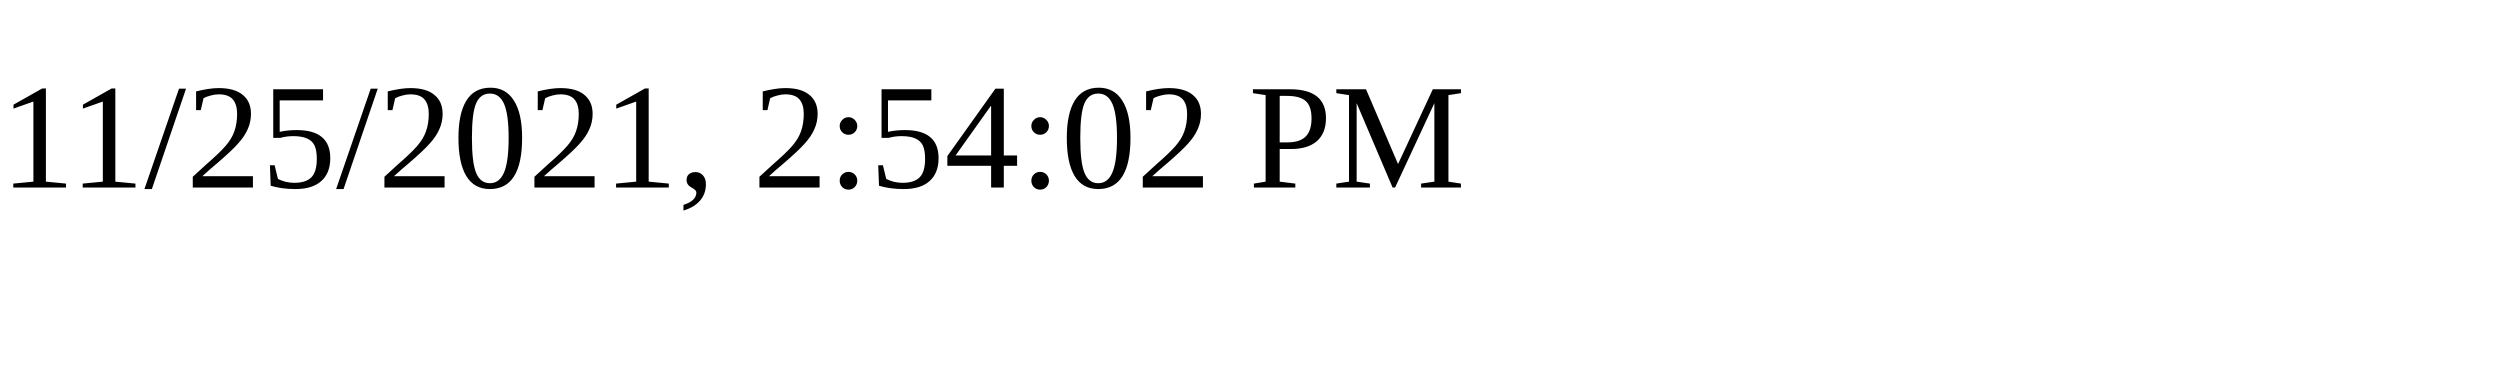
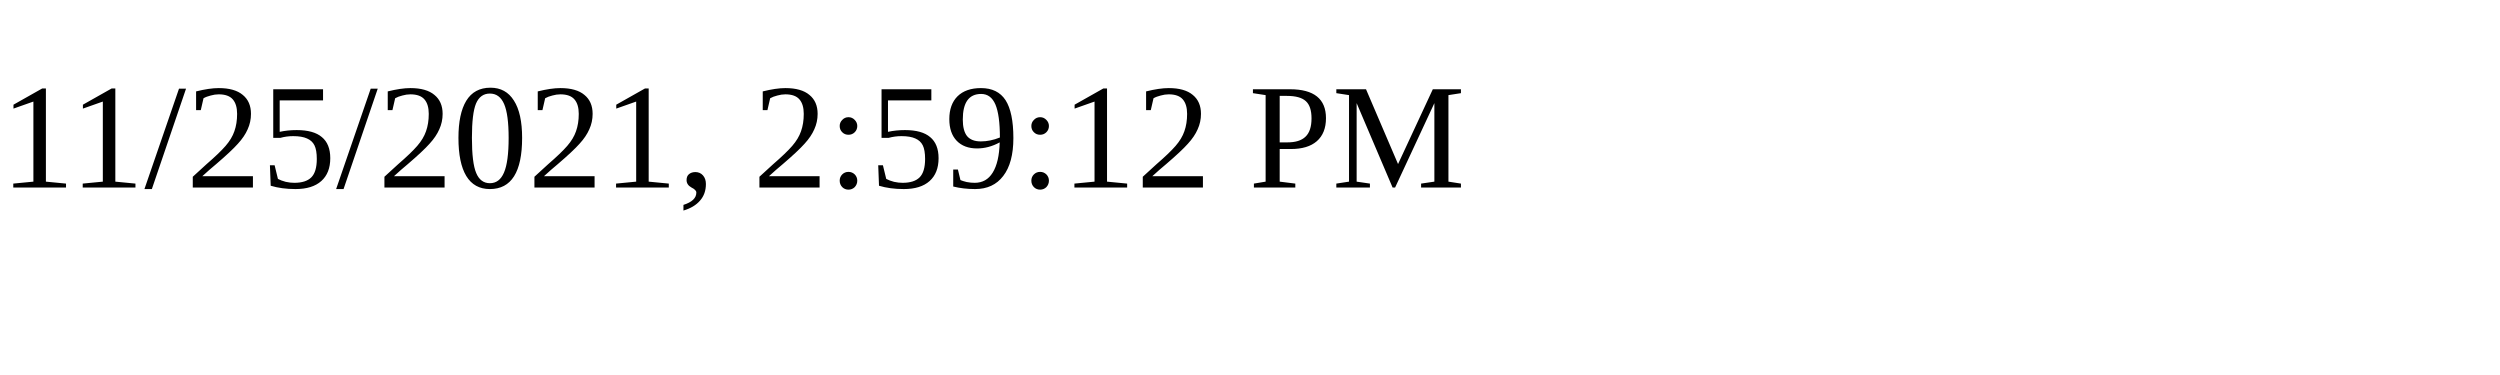
<svg xmlns="http://www.w3.org/2000/svg" height="30" width="200">
-   <text x="0" y="15">11/25/2021, 2:54:02 PM</text>
+   <text x="0" y="15">11/25/2021, 2:59:12 PM</text>
</svg>
